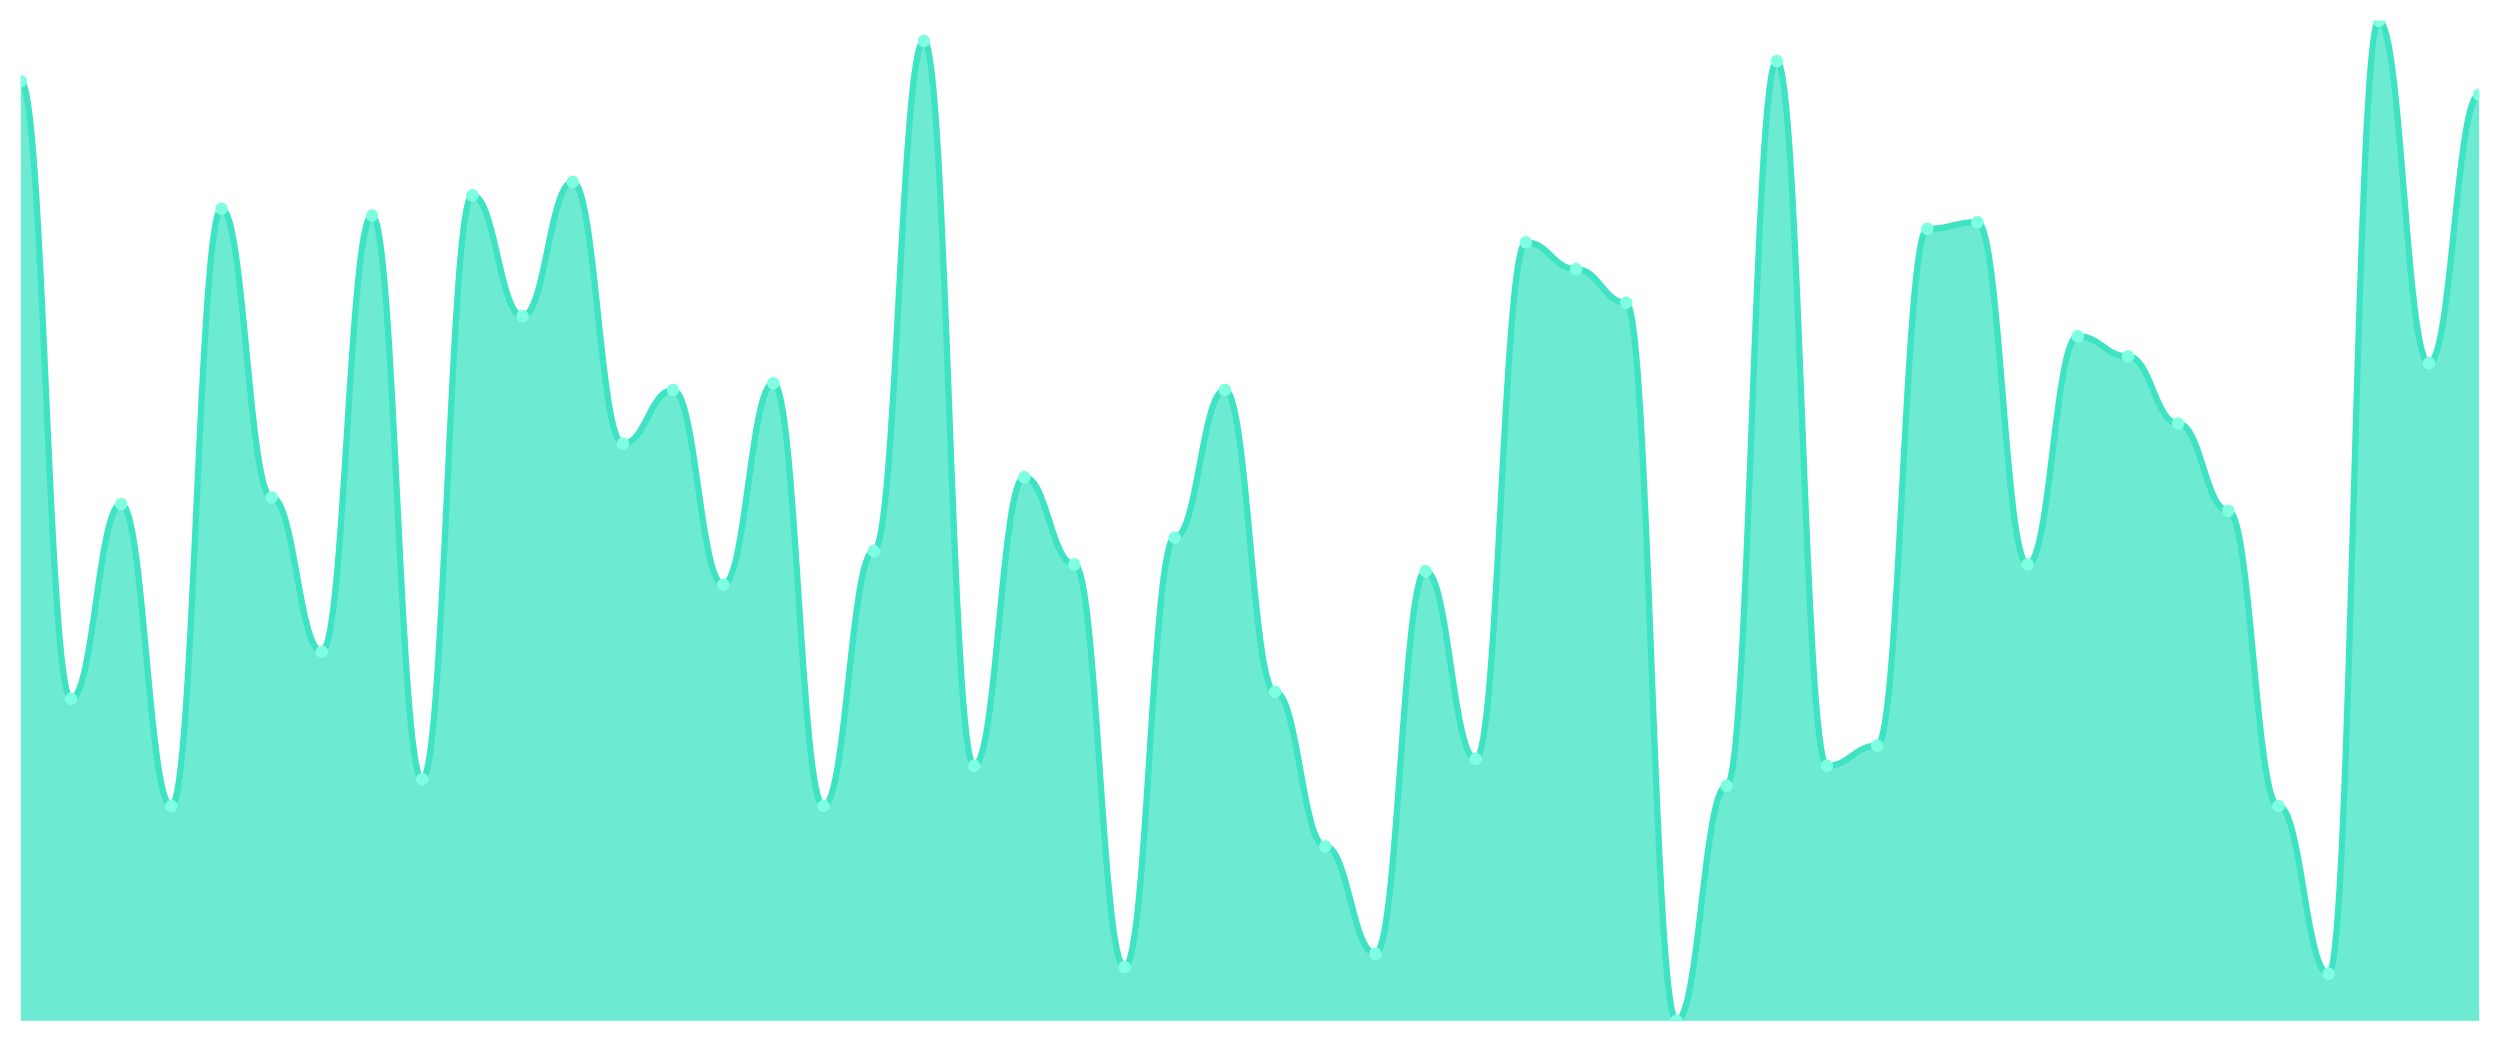
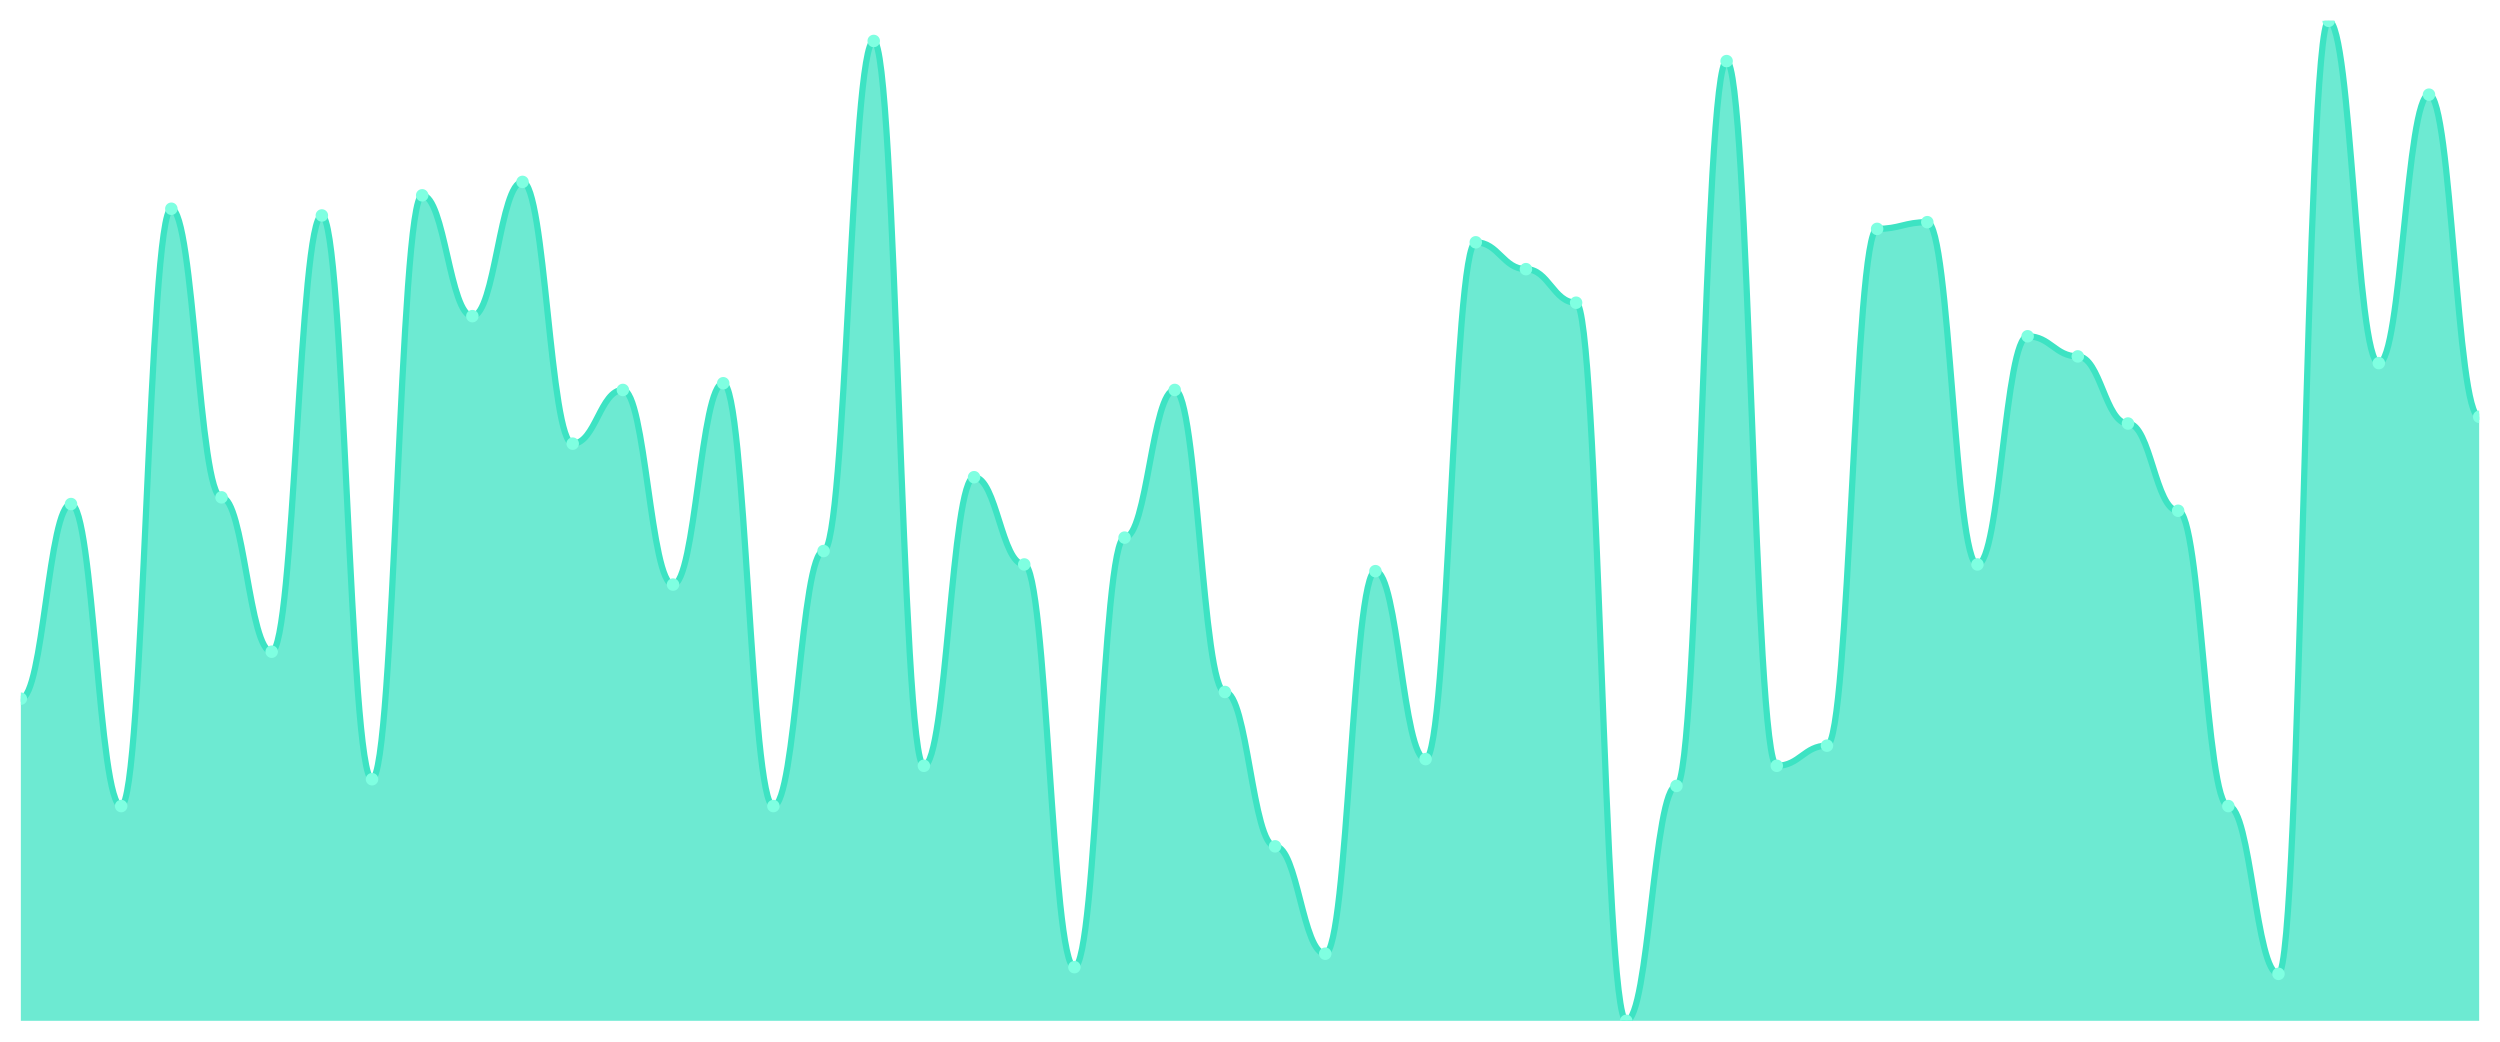
<svg xmlns="http://www.w3.org/2000/svg" viewBox="0 0 1200 500" width="1200" height="500">
  <defs>
    <clipPath id="c">
      <rect x="10" y="10" width="1180" height="480" />
    </clipPath>
  </defs>
  <rect width="1200" height="500" fill="none" />
  <g clip-path="url(#c)">
-     <path d="M 10,490 L 10,38.993 C 20.837,38.993 23.245,335.369 34.082,335.369 C 44.918,335.369 47.327,241.946 58.163,241.946 C 69,241.946 71.408,386.913 82.245,386.913 C 93.082,386.913 95.49,100.201 106.327,100.201 C 117.163,100.201 119.571,238.725 130.408,238.725 C 141.245,238.725 143.653,312.819 154.49,312.819 C 165.327,312.819 167.735,103.423 178.571,103.423 C 189.408,103.423 191.816,374.027 202.653,374.027 C 213.49,374.027 215.898,93.758 226.735,93.758 C 237.571,93.758 239.98,151.745 250.816,151.745 C 261.653,151.745 264.061,87.315 274.898,87.315 C 285.735,87.315 288.143,212.953 298.98,212.953 C 309.816,212.953 312.224,187.181 323.061,187.181 C 333.898,187.181 336.306,280.604 347.143,280.604 C 357.98,280.604 360.388,183.96 371.224,183.96 C 382.061,183.96 384.469,386.913 395.306,386.913 C 406.143,386.913 408.551,264.497 419.388,264.497 C 430.224,264.497 432.633,19.664 443.469,19.664 C 454.306,19.664 456.714,367.584 467.551,367.584 C 478.388,367.584 480.796,229.06 491.633,229.06 C 502.469,229.06 504.878,270.94 515.714,270.94 C 526.551,270.94 528.959,464.228 539.796,464.228 C 550.633,464.228 553.041,258.054 563.878,258.054 C 574.714,258.054 577.122,187.181 587.959,187.181 C 598.796,187.181 601.204,332.148 612.041,332.148 C 622.878,332.148 625.286,406.242 636.122,406.242 C 646.959,406.242 649.367,457.785 660.204,457.785 C 671.041,457.785 673.449,274.161 684.286,274.161 C 695.122,274.161 697.531,364.362 708.367,364.362 C 719.204,364.362 721.612,116.309 732.449,116.309 C 743.286,116.309 745.694,129.195 756.531,129.195 C 767.367,129.195 769.776,145.302 780.612,145.302 C 791.449,145.302 793.857,490 804.694,490 C 815.531,490 817.939,377.248 828.776,377.248 C 839.612,377.248 842.02,29.329 852.857,29.329 C 863.694,29.329 866.102,367.584 876.939,367.584 C 887.776,367.584 890.184,357.919 901.02,357.919 C 911.857,357.919 914.265,109.866 925.102,109.866 C 935.939,109.866 938.347,106.644 949.184,106.644 C 960.02,106.644 962.429,270.94 973.265,270.94 C 984.102,270.94 986.51,161.409 997.347,161.409 C 1008.184,161.409 1010.592,171.074 1021.429,171.074 C 1032.265,171.074 1034.673,203.289 1045.51,203.289 C 1056.347,203.289 1058.755,245.168 1069.592,245.168 C 1080.429,245.168 1082.837,386.913 1093.673,386.913 C 1104.51,386.913 1106.918,467.45 1117.755,467.45 C 1128.592,467.45 1131,10 1141.837,10 C 1152.673,10 1155.082,174.295 1165.918,174.295 C 1176.755,174.295 1179.163,45.436 1190,45.436 L 1190,490 Z" fill="rgba(61,227,195,0.75)" />
-     <path d="M 10,38.993 C 20.837,38.993 23.245,335.369 34.082,335.369 C 44.918,335.369 47.327,241.946 58.163,241.946 C 69,241.946 71.408,386.913 82.245,386.913 C 93.082,386.913 95.49,100.201 106.327,100.201 C 117.163,100.201 119.571,238.725 130.408,238.725 C 141.245,238.725 143.653,312.819 154.49,312.819 C 165.327,312.819 167.735,103.423 178.571,103.423 C 189.408,103.423 191.816,374.027 202.653,374.027 C 213.49,374.027 215.898,93.758 226.735,93.758 C 237.571,93.758 239.98,151.745 250.816,151.745 C 261.653,151.745 264.061,87.315 274.898,87.315 C 285.735,87.315 288.143,212.953 298.98,212.953 C 309.816,212.953 312.224,187.181 323.061,187.181 C 333.898,187.181 336.306,280.604 347.143,280.604 C 357.98,280.604 360.388,183.96 371.224,183.96 C 382.061,183.96 384.469,386.913 395.306,386.913 C 406.143,386.913 408.551,264.497 419.388,264.497 C 430.224,264.497 432.633,19.664 443.469,19.664 C 454.306,19.664 456.714,367.584 467.551,367.584 C 478.388,367.584 480.796,229.06 491.633,229.06 C 502.469,229.06 504.878,270.94 515.714,270.94 C 526.551,270.94 528.959,464.228 539.796,464.228 C 550.633,464.228 553.041,258.054 563.878,258.054 C 574.714,258.054 577.122,187.181 587.959,187.181 C 598.796,187.181 601.204,332.148 612.041,332.148 C 622.878,332.148 625.286,406.242 636.122,406.242 C 646.959,406.242 649.367,457.785 660.204,457.785 C 671.041,457.785 673.449,274.161 684.286,274.161 C 695.122,274.161 697.531,364.362 708.367,364.362 C 719.204,364.362 721.612,116.309 732.449,116.309 C 743.286,116.309 745.694,129.195 756.531,129.195 C 767.367,129.195 769.776,145.302 780.612,145.302 C 791.449,145.302 793.857,490 804.694,490 C 815.531,490 817.939,377.248 828.776,377.248 C 839.612,377.248 842.02,29.329 852.857,29.329 C 863.694,29.329 866.102,367.584 876.939,367.584 C 887.776,367.584 890.184,357.919 901.02,357.919 C 911.857,357.919 914.265,109.866 925.102,109.866 C 935.939,109.866 938.347,106.644 949.184,106.644 C 960.02,106.644 962.429,270.94 973.265,270.94 C 984.102,270.94 986.51,161.409 997.347,161.409 C 1008.184,161.409 1010.592,171.074 1021.429,171.074 C 1032.265,171.074 1034.673,203.289 1045.51,203.289 C 1056.347,203.289 1058.755,245.168 1069.592,245.168 C 1080.429,245.168 1082.837,386.913 1093.673,386.913 C 1104.51,386.913 1106.918,467.45 1117.755,467.45 C 1128.592,467.45 1131,10 1141.837,10 C 1152.673,10 1155.082,174.295 1165.918,174.295 C 1176.755,174.295 1179.163,45.436 1190,45.436" fill="none" stroke="#3de3c3" stroke-width="3" stroke-linecap="round" stroke-linejoin="round" />
-     <circle cx="10" cy="38.993" r="3" fill="#7fffe1" />
-     <circle cx="34.082" cy="335.369" r="3" fill="#7fffe1" />
-     <circle cx="58.163" cy="241.946" r="3" fill="#7fffe1" />
-     <circle cx="82.245" cy="386.913" r="3" fill="#7fffe1" />
-     <circle cx="106.327" cy="100.201" r="3" fill="#7fffe1" />
-     <circle cx="130.408" cy="238.725" r="3" fill="#7fffe1" />
-     <circle cx="154.49" cy="312.819" r="3" fill="#7fffe1" />
-     <circle cx="178.571" cy="103.423" r="3" fill="#7fffe1" />
-     <circle cx="202.653" cy="374.027" r="3" fill="#7fffe1" />
-     <circle cx="226.735" cy="93.758" r="3" fill="#7fffe1" />
-     <circle cx="250.816" cy="151.745" r="3" fill="#7fffe1" />
-     <circle cx="274.898" cy="87.315" r="3" fill="#7fffe1" />
-     <circle cx="298.98" cy="212.953" r="3" fill="#7fffe1" />
-     <circle cx="323.061" cy="187.181" r="3" fill="#7fffe1" />
-     <circle cx="347.143" cy="280.604" r="3" fill="#7fffe1" />
-     <circle cx="371.224" cy="183.96" r="3" fill="#7fffe1" />
-     <circle cx="395.306" cy="386.913" r="3" fill="#7fffe1" />
-     <circle cx="419.388" cy="264.497" r="3" fill="#7fffe1" />
-     <circle cx="443.469" cy="19.664" r="3" fill="#7fffe1" />
-     <circle cx="467.551" cy="367.584" r="3" fill="#7fffe1" />
-     <circle cx="491.633" cy="229.06" r="3" fill="#7fffe1" />
-     <circle cx="515.714" cy="270.94" r="3" fill="#7fffe1" />
-     <circle cx="539.796" cy="464.228" r="3" fill="#7fffe1" />
-     <circle cx="563.878" cy="258.054" r="3" fill="#7fffe1" />
-     <circle cx="587.959" cy="187.181" r="3" fill="#7fffe1" />
-     <circle cx="612.041" cy="332.148" r="3" fill="#7fffe1" />
-     <circle cx="636.122" cy="406.242" r="3" fill="#7fffe1" />
-     <circle cx="660.204" cy="457.785" r="3" fill="#7fffe1" />
-     <circle cx="684.286" cy="274.161" r="3" fill="#7fffe1" />
-     <circle cx="708.367" cy="364.362" r="3" fill="#7fffe1" />
-     <circle cx="732.449" cy="116.309" r="3" fill="#7fffe1" />
-     <circle cx="756.531" cy="129.195" r="3" fill="#7fffe1" />
-     <circle cx="780.612" cy="145.302" r="3" fill="#7fffe1" />
-     <circle cx="804.694" cy="490" r="3" fill="#7fffe1" />
-     <circle cx="828.776" cy="377.248" r="3" fill="#7fffe1" />
-     <circle cx="852.857" cy="29.329" r="3" fill="#7fffe1" />
-     <circle cx="876.939" cy="367.584" r="3" fill="#7fffe1" />
-     <circle cx="901.02" cy="357.919" r="3" fill="#7fffe1" />
-     <circle cx="925.102" cy="109.866" r="3" fill="#7fffe1" />
-     <circle cx="949.184" cy="106.644" r="3" fill="#7fffe1" />
-     <circle cx="973.265" cy="270.94" r="3" fill="#7fffe1" />
-     <circle cx="997.347" cy="161.409" r="3" fill="#7fffe1" />
-     <circle cx="1021.429" cy="171.074" r="3" fill="#7fffe1" />
-     <circle cx="1045.51" cy="203.289" r="3" fill="#7fffe1" />
-     <circle cx="1069.592" cy="245.168" r="3" fill="#7fffe1" />
-     <circle cx="1093.673" cy="386.913" r="3" fill="#7fffe1" />
-     <circle cx="1117.755" cy="467.45" r="3" fill="#7fffe1" />
-     <circle cx="1141.837" cy="10" r="3" fill="#7fffe1" />
-     <circle cx="1165.918" cy="174.295" r="3" fill="#7fffe1" />
-     <circle cx="1190" cy="45.436" r="3" fill="#7fffe1" />
+     <path d="M 10,490 L 10,335.369 C 20.837,335.369 23.245,241.946 34.082,241.946 C 44.918,241.946 47.327,386.913 58.163,386.913 C 69,386.913 71.408,100.201 82.245,100.201 C 93.082,100.201 95.49,238.725 106.327,238.725 C 117.163,238.725 119.571,312.819 130.408,312.819 C 141.245,312.819 143.653,103.423 154.49,103.423 C 165.327,103.423 167.735,374.027 178.571,374.027 C 189.408,374.027 191.816,93.758 202.653,93.758 C 213.49,93.758 215.898,151.745 226.735,151.745 C 237.571,151.745 239.98,87.315 250.816,87.315 C 261.653,87.315 264.061,212.953 274.898,212.953 C 285.735,212.953 288.143,187.181 298.98,187.181 C 309.816,187.181 312.224,280.604 323.061,280.604 C 333.898,280.604 336.306,183.96 347.143,183.96 C 357.98,183.96 360.388,386.913 371.224,386.913 C 382.061,386.913 384.469,264.497 395.306,264.497 C 406.143,264.497 408.551,19.664 419.388,19.664 C 430.224,19.664 432.633,367.584 443.469,367.584 C 454.306,367.584 456.714,229.06 467.551,229.06 C 478.388,229.06 480.796,270.94 491.633,270.94 C 502.469,270.94 504.878,464.228 515.714,464.228 C 526.551,464.228 528.959,258.054 539.796,258.054 C 550.633,258.054 553.041,187.181 563.878,187.181 C 574.714,187.181 577.122,332.148 587.959,332.148 C 598.796,332.148 601.204,406.242 612.041,406.242 C 622.878,406.242 625.286,457.785 636.122,457.785 C 646.959,457.785 649.367,274.161 660.204,274.161 C 671.041,274.161 673.449,364.362 684.286,364.362 C 695.122,364.362 697.531,116.309 708.367,116.309 C 719.204,116.309 721.612,129.195 732.449,129.195 C 743.286,129.195 745.694,145.302 756.531,145.302 C 767.367,145.302 769.776,490 780.612,490 C 791.449,490 793.857,377.248 804.694,377.248 C 815.531,377.248 817.939,29.329 828.776,29.329 C 839.612,29.329 842.02,367.584 852.857,367.584 C 863.694,367.584 866.102,357.919 876.939,357.919 C 887.776,357.919 890.184,109.866 901.02,109.866 C 911.857,109.866 914.265,106.644 925.102,106.644 C 935.939,106.644 938.347,270.94 949.184,270.94 C 960.02,270.94 962.429,161.409 973.265,161.409 C 984.102,161.409 986.51,171.074 997.347,171.074 C 1008.184,171.074 1010.592,203.289 1021.429,203.289 C 1032.265,203.289 1034.673,245.168 1045.51,245.168 C 1056.347,245.168 1058.755,386.913 1069.592,386.913 C 1080.429,386.913 1082.837,467.45 1093.673,467.45 C 1104.51,467.45 1106.918,10 1117.755,10 C 1128.592,10 1131,174.295 1141.837,174.295 C 1152.673,174.295 1155.082,45.436 1165.918,45.436 C 1176.755,45.436 1179.163,200.067 1190,200.067 L 1190,490 Z" fill="rgba(61,227,195,0.75)" />
+     <path d="M 10,335.369 C 20.837,335.369 23.245,241.946 34.082,241.946 C 44.918,241.946 47.327,386.913 58.163,386.913 C 69,386.913 71.408,100.201 82.245,100.201 C 93.082,100.201 95.49,238.725 106.327,238.725 C 117.163,238.725 119.571,312.819 130.408,312.819 C 141.245,312.819 143.653,103.423 154.49,103.423 C 165.327,103.423 167.735,374.027 178.571,374.027 C 189.408,374.027 191.816,93.758 202.653,93.758 C 213.49,93.758 215.898,151.745 226.735,151.745 C 237.571,151.745 239.98,87.315 250.816,87.315 C 261.653,87.315 264.061,212.953 274.898,212.953 C 285.735,212.953 288.143,187.181 298.98,187.181 C 309.816,187.181 312.224,280.604 323.061,280.604 C 333.898,280.604 336.306,183.96 347.143,183.96 C 357.98,183.96 360.388,386.913 371.224,386.913 C 382.061,386.913 384.469,264.497 395.306,264.497 C 406.143,264.497 408.551,19.664 419.388,19.664 C 430.224,19.664 432.633,367.584 443.469,367.584 C 454.306,367.584 456.714,229.06 467.551,229.06 C 478.388,229.06 480.796,270.94 491.633,270.94 C 502.469,270.94 504.878,464.228 515.714,464.228 C 526.551,464.228 528.959,258.054 539.796,258.054 C 550.633,258.054 553.041,187.181 563.878,187.181 C 574.714,187.181 577.122,332.148 587.959,332.148 C 598.796,332.148 601.204,406.242 612.041,406.242 C 622.878,406.242 625.286,457.785 636.122,457.785 C 646.959,457.785 649.367,274.161 660.204,274.161 C 671.041,274.161 673.449,364.362 684.286,364.362 C 695.122,364.362 697.531,116.309 708.367,116.309 C 719.204,116.309 721.612,129.195 732.449,129.195 C 743.286,129.195 745.694,145.302 756.531,145.302 C 767.367,145.302 769.776,490 780.612,490 C 791.449,490 793.857,377.248 804.694,377.248 C 815.531,377.248 817.939,29.329 828.776,29.329 C 839.612,29.329 842.02,367.584 852.857,367.584 C 863.694,367.584 866.102,357.919 876.939,357.919 C 887.776,357.919 890.184,109.866 901.02,109.866 C 911.857,109.866 914.265,106.644 925.102,106.644 C 935.939,106.644 938.347,270.94 949.184,270.94 C 960.02,270.94 962.429,161.409 973.265,161.409 C 984.102,161.409 986.51,171.074 997.347,171.074 C 1008.184,171.074 1010.592,203.289 1021.429,203.289 C 1032.265,203.289 1034.673,245.168 1045.51,245.168 C 1056.347,245.168 1058.755,386.913 1069.592,386.913 C 1080.429,386.913 1082.837,467.45 1093.673,467.45 C 1104.51,467.45 1106.918,10 1117.755,10 C 1128.592,10 1131,174.295 1141.837,174.295 C 1152.673,174.295 1155.082,45.436 1165.918,45.436 C 1176.755,45.436 1179.163,200.067 1190,200.067" fill="none" stroke="#3de3c3" stroke-width="3" stroke-linecap="round" stroke-linejoin="round" />
+     <circle cx="10" cy="335.369" r="3" fill="#7fffe1" />
+     <circle cx="34.082" cy="241.946" r="3" fill="#7fffe1" />
+     <circle cx="58.163" cy="386.913" r="3" fill="#7fffe1" />
+     <circle cx="82.245" cy="100.201" r="3" fill="#7fffe1" />
+     <circle cx="106.327" cy="238.725" r="3" fill="#7fffe1" />
+     <circle cx="130.408" cy="312.819" r="3" fill="#7fffe1" />
+     <circle cx="154.49" cy="103.423" r="3" fill="#7fffe1" />
+     <circle cx="178.571" cy="374.027" r="3" fill="#7fffe1" />
+     <circle cx="202.653" cy="93.758" r="3" fill="#7fffe1" />
+     <circle cx="226.735" cy="151.745" r="3" fill="#7fffe1" />
+     <circle cx="250.816" cy="87.315" r="3" fill="#7fffe1" />
+     <circle cx="274.898" cy="212.953" r="3" fill="#7fffe1" />
+     <circle cx="298.98" cy="187.181" r="3" fill="#7fffe1" />
+     <circle cx="323.061" cy="280.604" r="3" fill="#7fffe1" />
+     <circle cx="347.143" cy="183.96" r="3" fill="#7fffe1" />
+     <circle cx="371.224" cy="386.913" r="3" fill="#7fffe1" />
+     <circle cx="395.306" cy="264.497" r="3" fill="#7fffe1" />
+     <circle cx="419.388" cy="19.664" r="3" fill="#7fffe1" />
+     <circle cx="443.469" cy="367.584" r="3" fill="#7fffe1" />
+     <circle cx="467.551" cy="229.06" r="3" fill="#7fffe1" />
+     <circle cx="491.633" cy="270.94" r="3" fill="#7fffe1" />
+     <circle cx="515.714" cy="464.228" r="3" fill="#7fffe1" />
+     <circle cx="539.796" cy="258.054" r="3" fill="#7fffe1" />
+     <circle cx="563.878" cy="187.181" r="3" fill="#7fffe1" />
+     <circle cx="587.959" cy="332.148" r="3" fill="#7fffe1" />
+     <circle cx="612.041" cy="406.242" r="3" fill="#7fffe1" />
+     <circle cx="636.122" cy="457.785" r="3" fill="#7fffe1" />
+     <circle cx="660.204" cy="274.161" r="3" fill="#7fffe1" />
+     <circle cx="684.286" cy="364.362" r="3" fill="#7fffe1" />
+     <circle cx="708.367" cy="116.309" r="3" fill="#7fffe1" />
+     <circle cx="732.449" cy="129.195" r="3" fill="#7fffe1" />
+     <circle cx="756.531" cy="145.302" r="3" fill="#7fffe1" />
+     <circle cx="780.612" cy="490" r="3" fill="#7fffe1" />
+     <circle cx="804.694" cy="377.248" r="3" fill="#7fffe1" />
+     <circle cx="828.776" cy="29.329" r="3" fill="#7fffe1" />
+     <circle cx="852.857" cy="367.584" r="3" fill="#7fffe1" />
+     <circle cx="876.939" cy="357.919" r="3" fill="#7fffe1" />
+     <circle cx="901.02" cy="109.866" r="3" fill="#7fffe1" />
+     <circle cx="925.102" cy="106.644" r="3" fill="#7fffe1" />
+     <circle cx="949.184" cy="270.94" r="3" fill="#7fffe1" />
+     <circle cx="973.265" cy="161.409" r="3" fill="#7fffe1" />
+     <circle cx="997.347" cy="171.074" r="3" fill="#7fffe1" />
+     <circle cx="1021.429" cy="203.289" r="3" fill="#7fffe1" />
+     <circle cx="1045.51" cy="245.168" r="3" fill="#7fffe1" />
+     <circle cx="1069.592" cy="386.913" r="3" fill="#7fffe1" />
+     <circle cx="1093.673" cy="467.45" r="3" fill="#7fffe1" />
+     <circle cx="1117.755" cy="10" r="3" fill="#7fffe1" />
+     <circle cx="1141.837" cy="174.295" r="3" fill="#7fffe1" />
+     <circle cx="1165.918" cy="45.436" r="3" fill="#7fffe1" />
+     <circle cx="1190" cy="200.067" r="3" fill="#7fffe1" />
  </g>
</svg>
